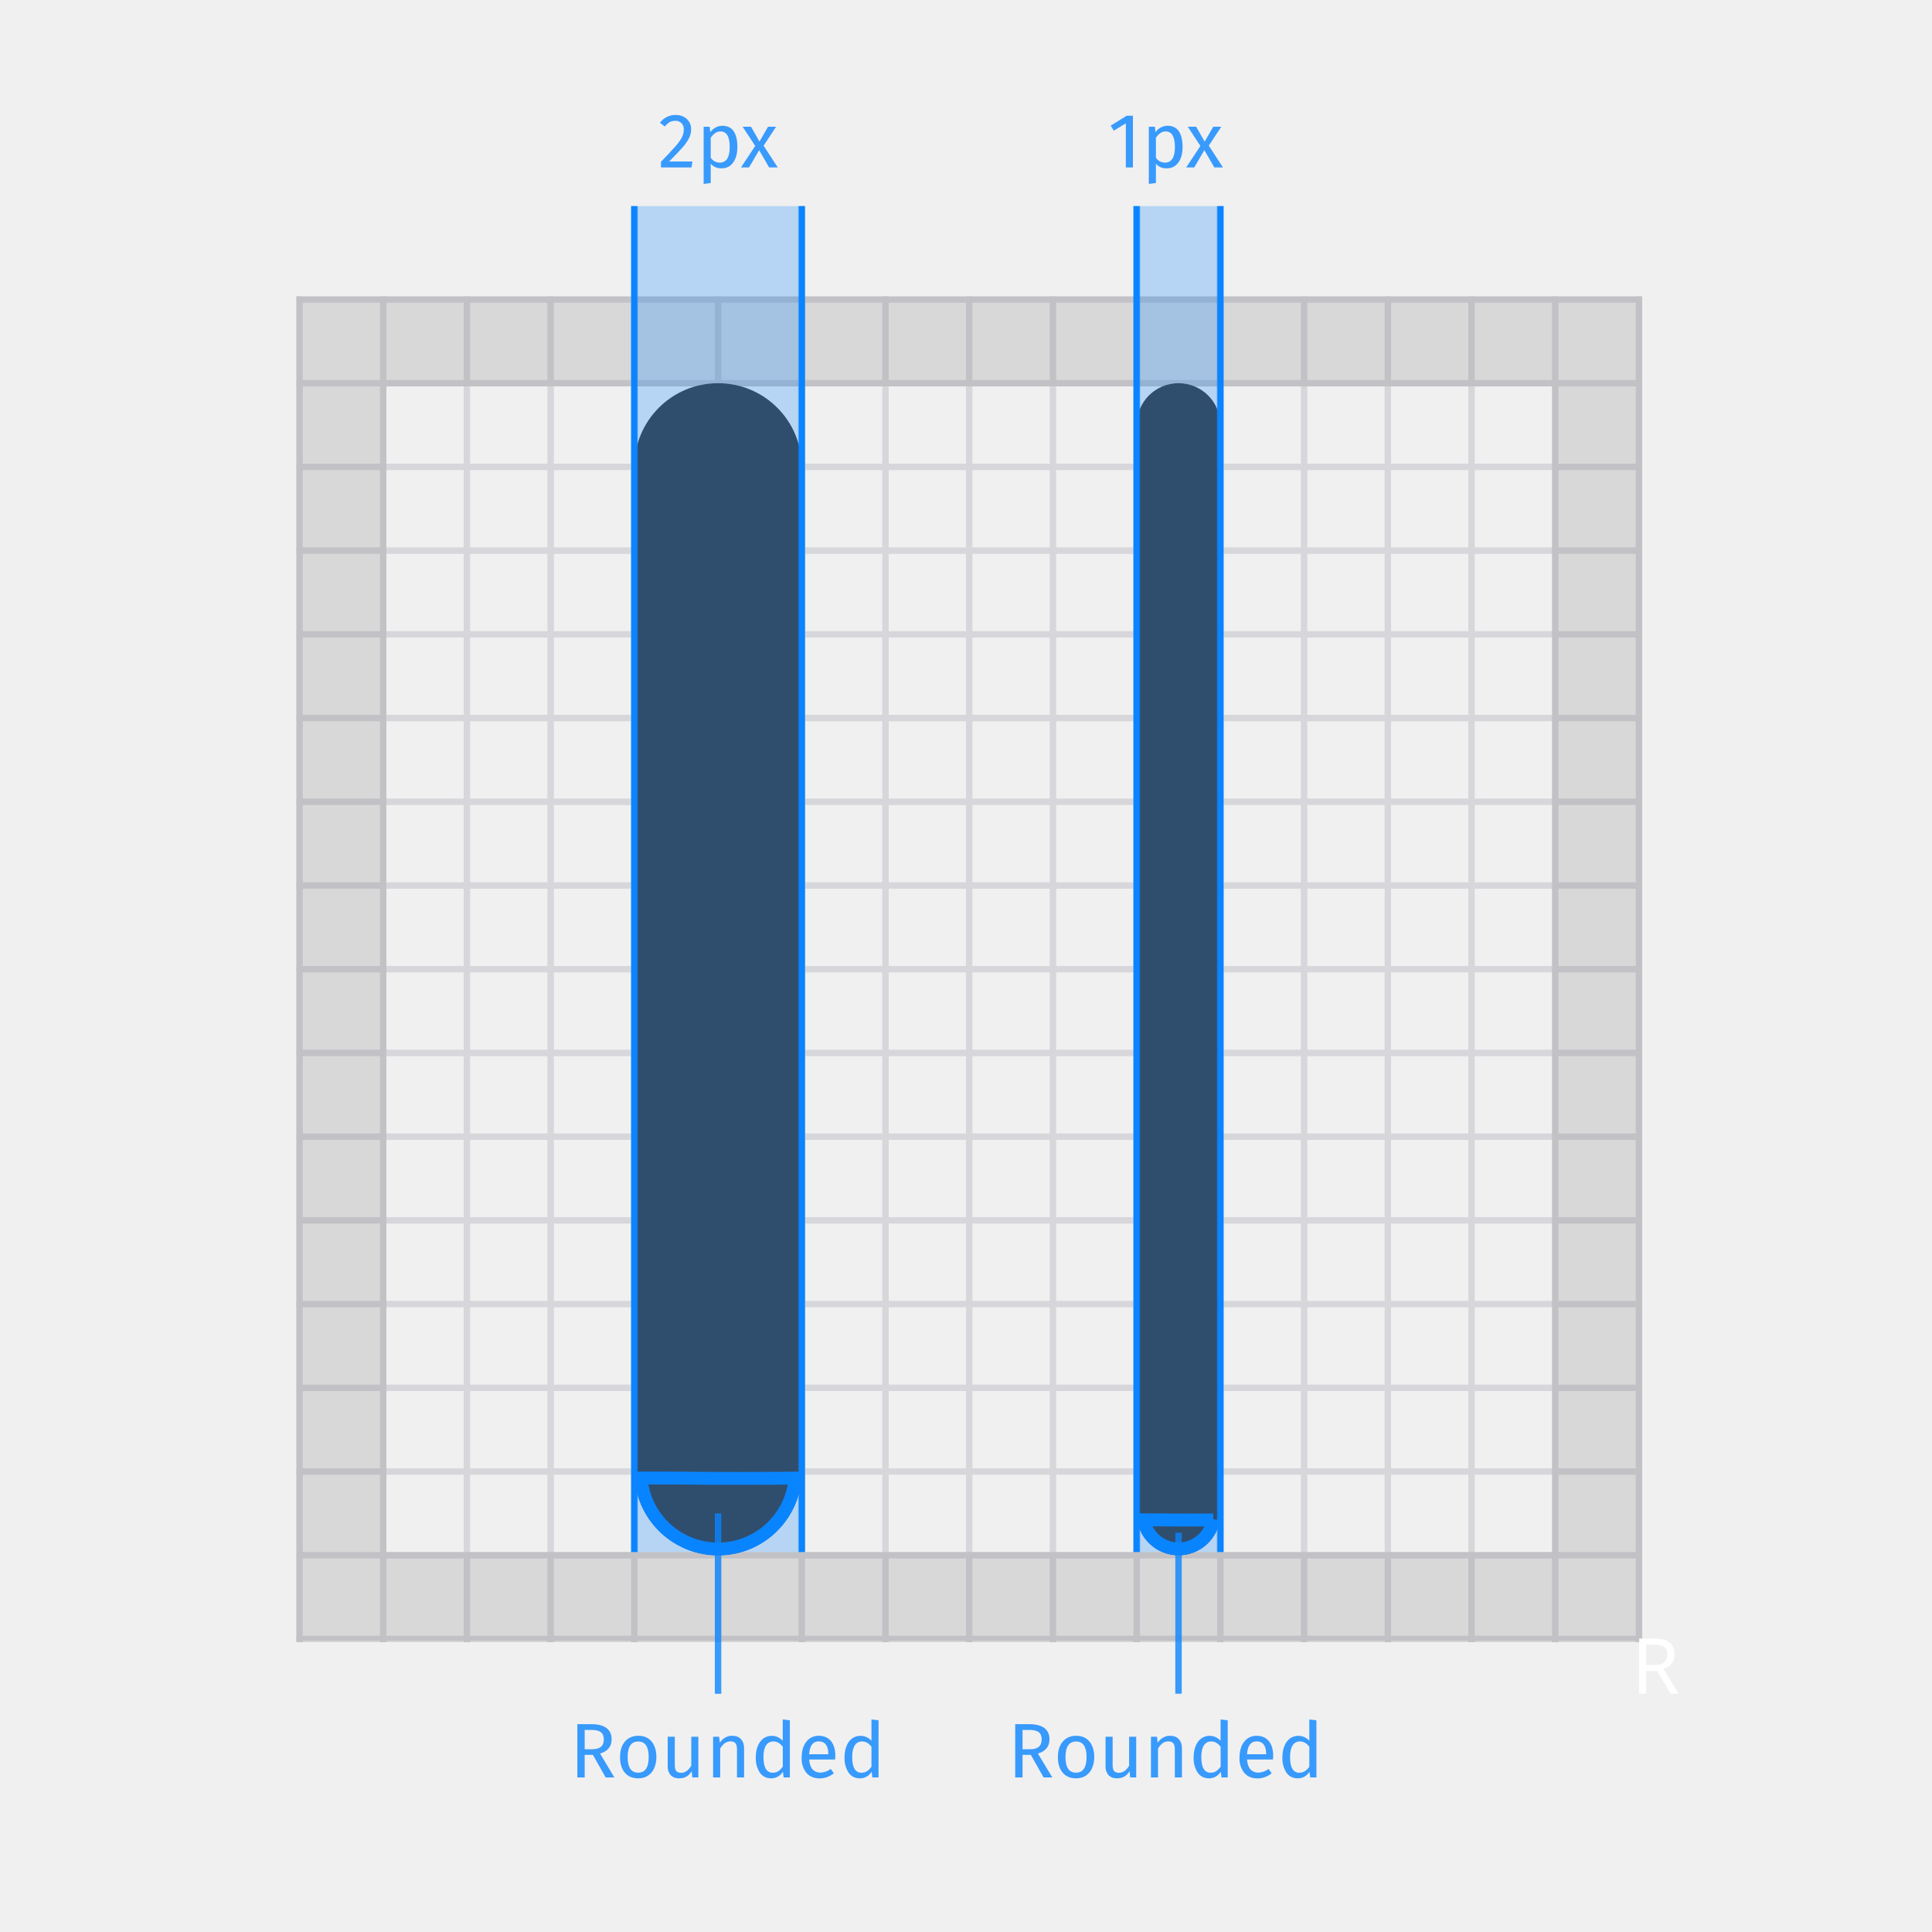
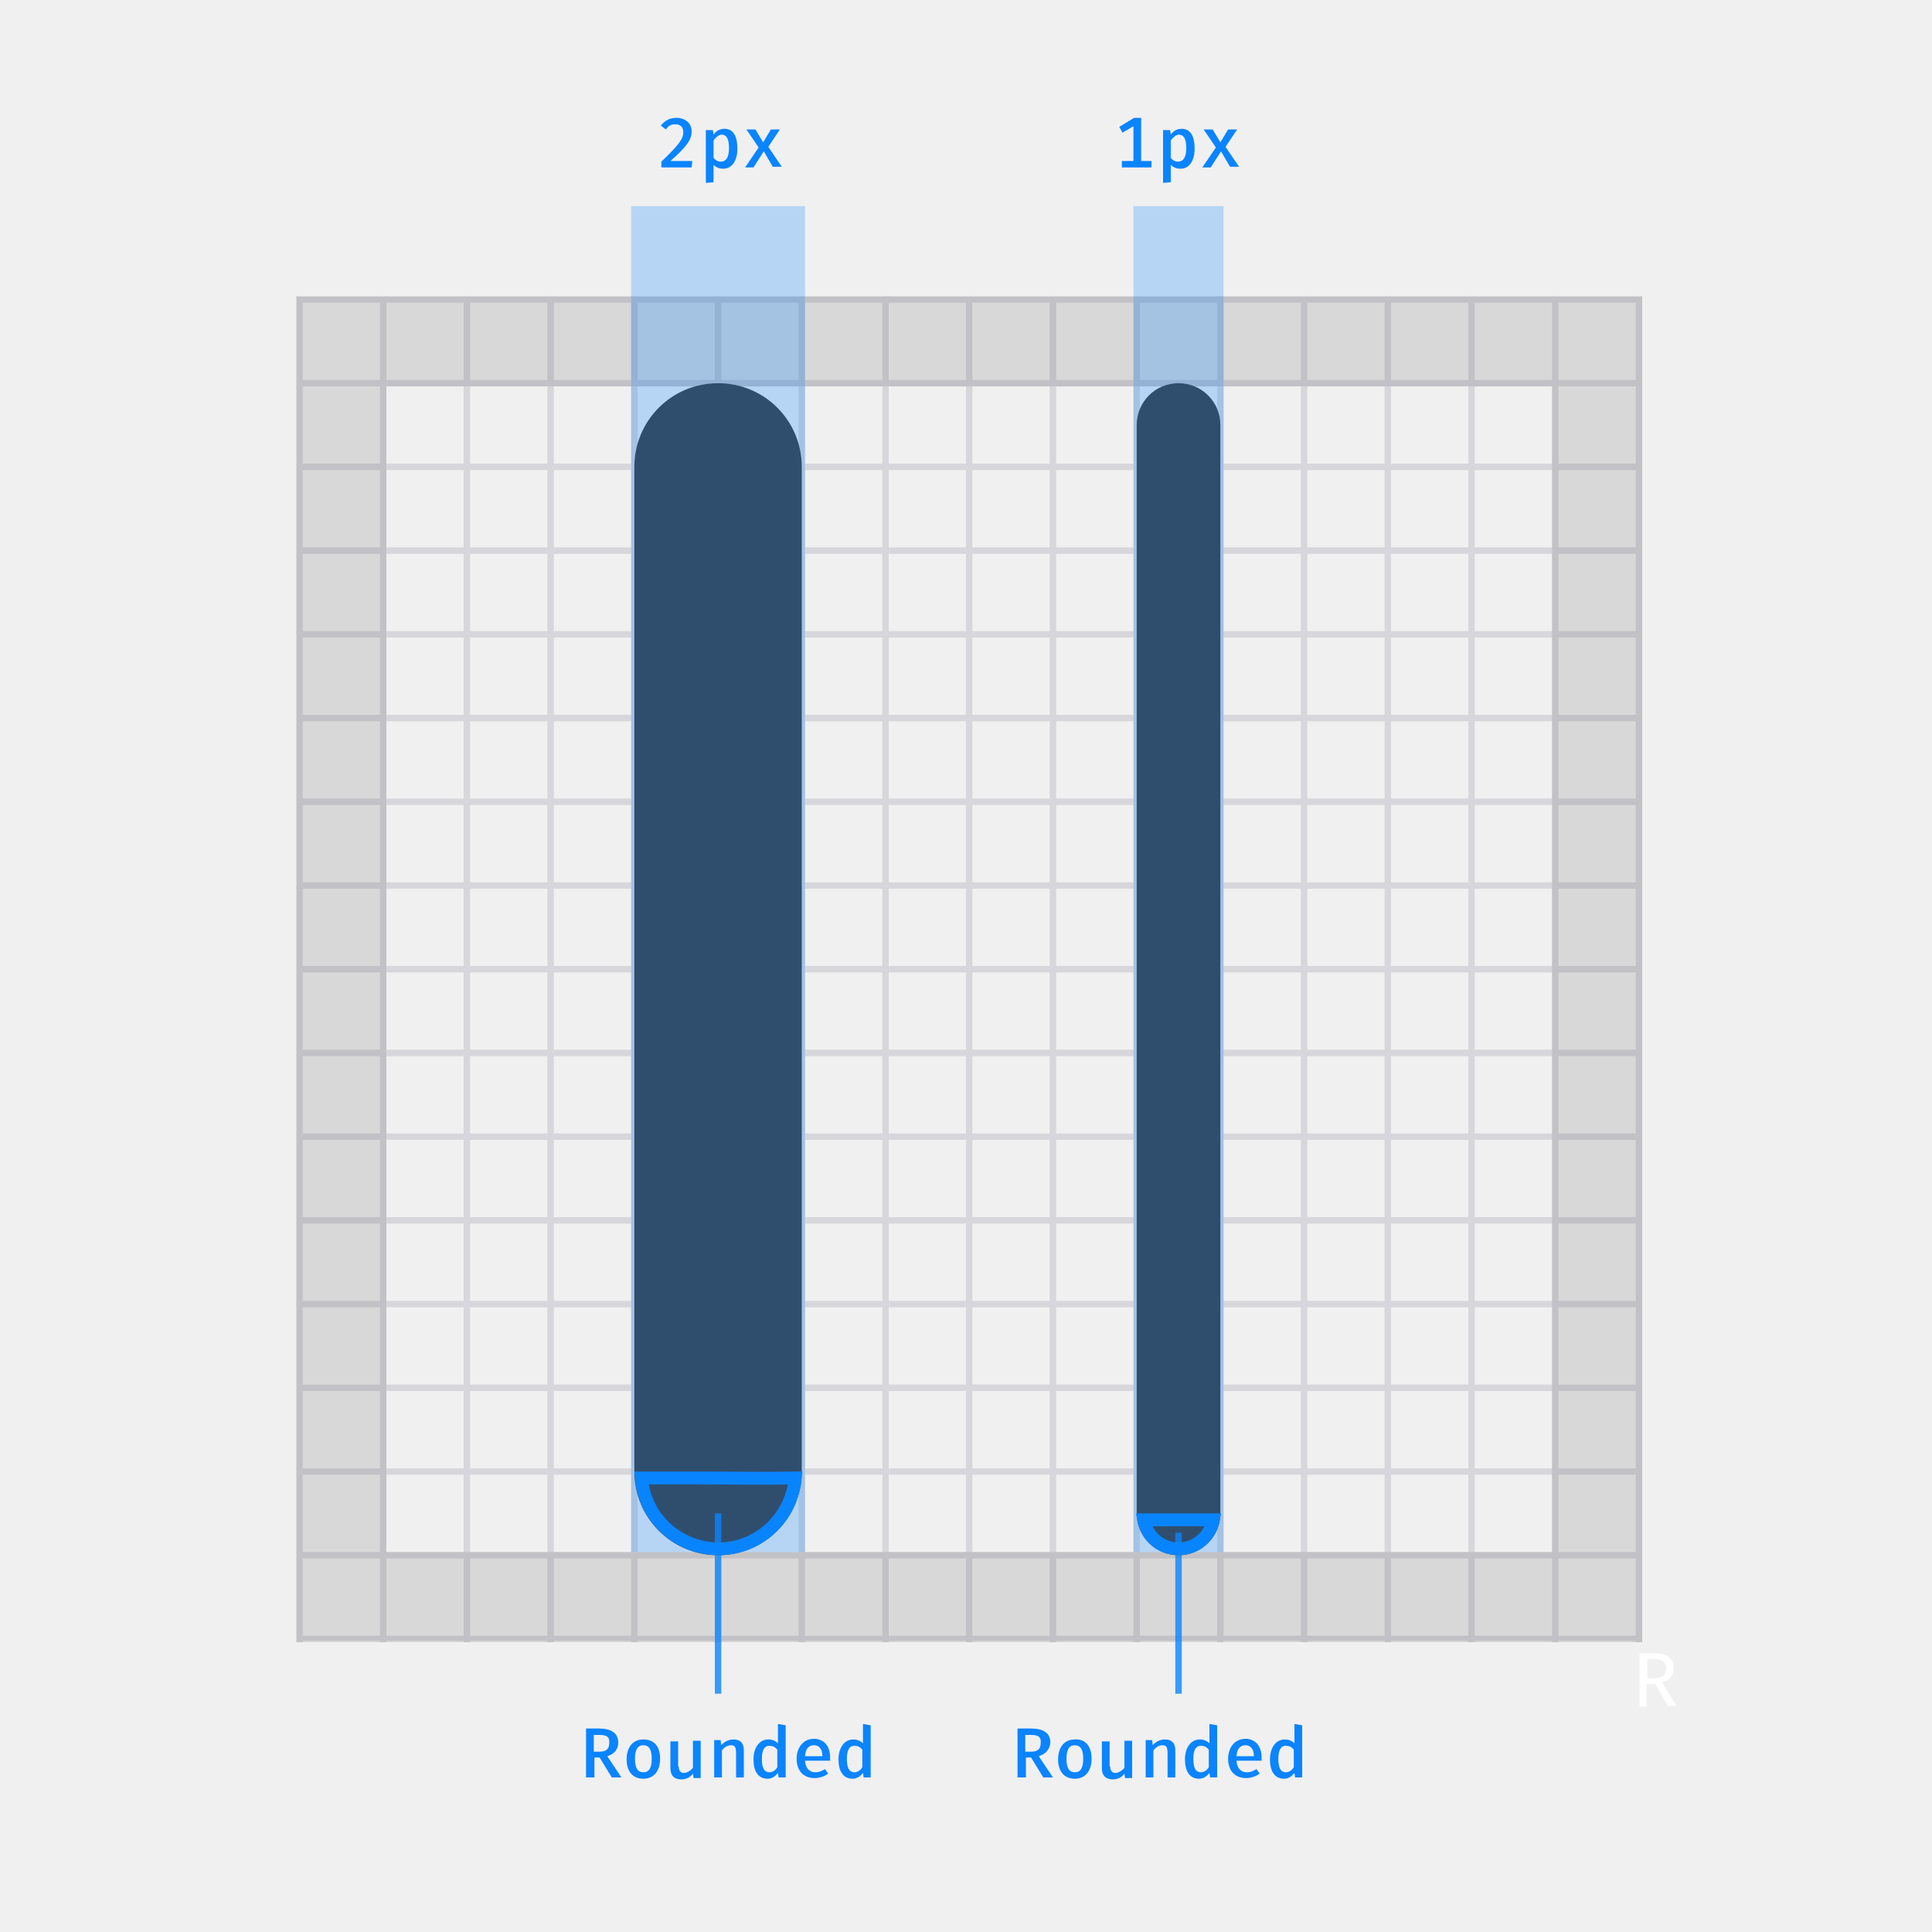
- <svg xmlns="http://www.w3.org/2000/svg" xmlns:xlink="http://www.w3.org/1999/xlink" style="background:#fff" viewBox="0 0 300 300">
-   <defs>
-     <polygon id="a" points="0 0 209 0 209 209 0 209" />
-     <polygon id="c" points="0 0 209 0 209 208.791 0 208.791" />
-     <polygon id="e" points="0 0 209 0 209 209 0 209" />
-     <rect id="g" width="26" height="182" x="98.5" y="59.5" rx="13" />
-     <rect id="h" width="13" height="182" x="176.5" y="59.5" rx="6.5" />
-     <rect id="i" width="27" height="209" x="98" y="32" />
-     <filter id="j" width="103.7%" height="100.5%" x="-1.9%" y="-.2%" filterUnits="objectBoundingBox">
-       <feOffset dx="1" in="SourceAlpha" result="shadowOffsetInner1" />
-       <feComposite in="shadowOffsetInner1" in2="SourceAlpha" k2="-1" k3="1" operator="arithmetic" result="shadowInnerInner1" />
-       <feColorMatrix in="shadowInnerInner1" result="shadowMatrixInner1" values="0 0 0 0 0.039 0 0 0 0 0.518 0 0 0 0 1 0 0 0 1 0" />
-       <feOffset dx="-1" in="SourceAlpha" result="shadowOffsetInner2" />
-       <feComposite in="shadowOffsetInner2" in2="SourceAlpha" k2="-1" k3="1" operator="arithmetic" result="shadowInnerInner2" />
-       <feColorMatrix in="shadowInnerInner2" result="shadowMatrixInner2" values="0 0 0 0 0.039 0 0 0 0 0.518 0 0 0 0 1 0 0 0 1 0" />
-       <feMerge>
-         <feMergeNode in="shadowMatrixInner1" />
-         <feMergeNode in="shadowMatrixInner2" />
-       </feMerge>
-     </filter>
-     <rect id="k" width="14" height="209" x="176" y="32" />
-     <filter id="l" width="107.1%" height="100.5%" x="-3.6%" y="-.2%" filterUnits="objectBoundingBox">
-       <feOffset dx="1" in="SourceAlpha" result="shadowOffsetInner1" />
-       <feComposite in="shadowOffsetInner1" in2="SourceAlpha" k2="-1" k3="1" operator="arithmetic" result="shadowInnerInner1" />
-       <feColorMatrix in="shadowInnerInner1" result="shadowMatrixInner1" values="0 0 0 0 0.039 0 0 0 0 0.518 0 0 0 0 1 0 0 0 1 0" />
-       <feOffset dx="-1" in="SourceAlpha" result="shadowOffsetInner2" />
-       <feComposite in="shadowOffsetInner2" in2="SourceAlpha" k2="-1" k3="1" operator="arithmetic" result="shadowInnerInner2" />
-       <feColorMatrix in="shadowInnerInner2" result="shadowMatrixInner2" values="0 0 0 0 0.039 0 0 0 0 0.518 0 0 0 0 1 0 0 0 1 0" />
-       <feMerge>
-         <feMergeNode in="shadowMatrixInner1" />
-         <feMergeNode in="shadowMatrixInner2" />
-       </feMerge>
-     </filter>
-   </defs>
-   <g fill="none" fill-rule="evenodd">
+ <svg xmlns="http://www.w3.org/2000/svg" version="1.1" id="Layer_1" x="0px" y="0px" viewBox="0 0 300 300" style="enable-background:new 0 0 300 300;" xml:space="preserve">
+   <style type="text/css">
+ 	.st0{filter:url(#Adobe_OpacityMaskFilter);}
+ 	.st1{fill:#FFFFFF;}
+ 	.st2{mask:url(#b);}
+ 	.st3{filter:url(#Adobe_OpacityMaskFilter_1_);}
+ 	.st4{mask:url(#d);fill:#D7D7DB;}
+ 	.st5{filter:url(#Adobe_OpacityMaskFilter_2_);}
+ 	.st6{mask:url(#f);fill:#D7D7DB;}
+ 	.st7{opacity:0.1;fill:none;stroke:#000000;stroke-width:14;enable-background:new    ;}
+ 	.st8{fill:#0C0C0D;fill-opacity:0.8;}
+ 	.st9{fill:none;stroke:#0A84FF;stroke-width:2;}
+ 	.st10{enable-background:new    ;}
+ 	.st11{fill:none;stroke:#0A84FF;stroke-opacity:0.8;}
+ 	.st12{fill:#0A84FF;fill-opacity:0.25;}
+ 	.st13{fill:#0A84FF;}
+ </style>
+   <g>
    <g transform="translate(46 46)">
-       <mask id="b" fill="white">
-         <use xlink:href="#a" />
+       <defs>
+         <filter id="Adobe_OpacityMaskFilter" filterUnits="userSpaceOnUse" x="0" y="0" width="209" height="209">
+           <feColorMatrix type="matrix" values="1 0 0 0 0  0 1 0 0 0  0 0 1 0 0  0 0 0 1 0" />
+         </filter>
+       </defs>
+       <mask maskUnits="userSpaceOnUse" x="0" y="0" width="209" height="209" id="b">
+         <g class="st0">
+           <path id="a" class="st1" d="M0,0h209v209H0V0z" />
+         </g>
      </mask>
-       <g mask="url(#b)">
-         <mask id="d" fill="white">
-           <use xlink:href="#c" />
+       <g class="st2">
+         <defs>
+           <filter id="Adobe_OpacityMaskFilter_1_" filterUnits="userSpaceOnUse" x="0" y="0" width="209" height="209">
+             <feColorMatrix type="matrix" values="1 0 0 0 0  0 1 0 0 0  0 0 1 0 0  0 0 0 1 0" />
+           </filter>
+         </defs>
+         <mask maskUnits="userSpaceOnUse" x="0" y="0" width="209" height="209" id="d">
+           <g class="st3">
+             <path id="c" class="st1" d="M0,0h209v208.8H0V0z" />
+           </g>
        </mask>
-         <rect width="209" height="1" fill="#D7D7DB" mask="url(#d)" />
-         <rect width="209" height="1" y="13" fill="#D7D7DB" mask="url(#d)" />
-         <rect width="209" height="1" y="26" fill="#D7D7DB" mask="url(#d)" />
-         <rect width="209" height="1" y="39" fill="#D7D7DB" mask="url(#d)" />
-         <rect width="209" height="1" y="52" fill="#D7D7DB" mask="url(#d)" />
-         <rect width="209" height="1" y="65" fill="#D7D7DB" mask="url(#d)" />
-         <rect width="209" height="1" y="78" fill="#D7D7DB" mask="url(#d)" />
-         <rect width="209" height="1" y="91" fill="#D7D7DB" mask="url(#d)" />
-         <rect width="209" height="1" y="104" fill="#D7D7DB" mask="url(#d)" />
-         <rect width="209" height="1" y="117" fill="#D7D7DB" mask="url(#d)" />
-         <rect width="209" height="1" y="130" fill="#D7D7DB" mask="url(#d)" />
-         <rect width="209" height="1" y="143" fill="#D7D7DB" mask="url(#d)" />
-         <rect width="209" height="1" y="156" fill="#D7D7DB" mask="url(#d)" />
-         <rect width="209" height="1" y="169" fill="#D7D7DB" mask="url(#d)" />
-         <rect width="209" height="1" y="182" fill="#D7D7DB" mask="url(#d)" />
-         <rect width="209" height="1" y="195" fill="#D7D7DB" mask="url(#d)" />
-         <rect width="209" height="1" y="208" fill="#D7D7DB" mask="url(#d)" />
+         <path class="st4" d="M0,0h209v1H0V0z M0,13h209v1H0V13z M0,26h209v1H0V26z M0,39h209v1H0V39z M0,52h209v1H0V52z M0,65h209v1H0V65     z M0,78h209v1H0V78z M0,91h209v1H0V91z M0,104h209v1H0V104z M0,117h209v1H0V117z M0,130h209v1H0V130z M0,143h209v1H0V143z M0,156     h209v1H0V156z M0,169h209v1H0V169z M0,182h209v1H0V182z M0,195h209v1H0V195z M0,208h209v1H0V208z" />
      </g>
-       <g>
-         <mask id="f" fill="white">
-           <use xlink:href="#e" />
-         </mask>
-         <rect width="1" height="209" fill="#D7D7DB" mask="url(#f)" />
-         <rect width="1" height="209" x="13" fill="#D7D7DB" mask="url(#f)" />
-         <rect width="1" height="209" x="26" fill="#D7D7DB" mask="url(#f)" />
-         <rect width="1" height="209" x="39" fill="#D7D7DB" mask="url(#f)" />
-         <rect width="1" height="209" x="52" fill="#D7D7DB" mask="url(#f)" />
-         <rect width="1" height="209" x="65" fill="#D7D7DB" mask="url(#f)" />
-         <rect width="1" height="209" x="78" fill="#D7D7DB" mask="url(#f)" />
-         <rect width="1" height="209" x="91" fill="#D7D7DB" mask="url(#f)" />
-         <rect width="1" height="209" x="104" fill="#D7D7DB" mask="url(#f)" />
-         <rect width="1" height="209" x="117" fill="#D7D7DB" mask="url(#f)" />
-         <rect width="1" height="209" x="130" fill="#D7D7DB" mask="url(#f)" />
-         <rect width="1" height="209" x="143" fill="#D7D7DB" mask="url(#f)" />
-         <rect width="1" height="209" x="156" fill="#D7D7DB" mask="url(#f)" />
-         <rect width="1" height="209" x="169" fill="#D7D7DB" mask="url(#f)" />
-         <rect width="1" height="209" x="182" fill="#D7D7DB" mask="url(#f)" />
-         <rect width="1" height="209" x="195" fill="#D7D7DB" mask="url(#f)" />
-         <rect width="1" height="209" x="208" fill="#D7D7DB" mask="url(#f)" />
-       </g>
-       <rect width="195" height="195" x="7" y="7" stroke="#000000" stroke-width="14" opacity=".1" />
+       <defs>
+         <filter id="Adobe_OpacityMaskFilter_2_" filterUnits="userSpaceOnUse" x="0" y="0" width="209" height="209">
+           <feColorMatrix type="matrix" values="1 0 0 0 0  0 1 0 0 0  0 0 1 0 0  0 0 0 1 0" />
+         </filter>
+       </defs>
+       <mask maskUnits="userSpaceOnUse" x="0" y="0" width="209" height="209" id="f">
+         <g class="st5">
+           <path id="e" class="st1" d="M0,0h209v209H0V0z" />
+         </g>
+       </mask>
+       <path class="st6" d="M0,0h1v209H0V0z M13,0h1v209h-1V0z M26,0h1v209h-1V0z M39,0h1v209h-1V0z M52,0h1v209h-1V0z M65,0h1v209h-1V0z     M78,0h1v209h-1V0z M91,0h1v209h-1V0z M104,0h1v209h-1V0z M117,0h1v209h-1V0z M130,0h1v209h-1V0z M143,0h1v209h-1V0z M156,0h1v209    h-1V0z M169,0h1v209h-1V0z M182,0h1v209h-1V0z M195,0h1v209h-1V0z M208,0h1v209h-1V0z" />
+       <path class="st7" d="M7,7h195v195H7V7z" />
    </g>
-     <use fill="#FFFFFF" xlink:href="#g" />
-     <use fill="#0C0C0D" fill-opacity=".8" xlink:href="#g" />
-     <use fill="#FFFFFF" xlink:href="#h" />
-     <use fill="#0C0C0D" fill-opacity=".8" xlink:href="#h" />
-     <path stroke="#0A84FF" stroke-width="2" d="M123.46 229.52a853.11 853.11 0 0 1-17.39 0c-2.6-.02-4.56-.02-6.53-.02a12 12 0 0 0 23.92.02zm64.95 6.5a443.75 443.75 0 0 1-8.13-.01l-2.69-.01a5.5 5.5 0 0 0 10.82.01z" />
-     <text fill="#FFFFFF" font-family="FiraSans-Regular, Fira Sans" font-size="12">
-       <tspan x="253.37" y="263">R</tspan>
-     </text>
-     <path fill="#0A84FF" fill-opacity=".8" d="M160.07 272.5h-1.29v3.5h-1.14v-8.27h2.17c1.04 0 1.82.2 2.35.59.53.4.8.98.8 1.75 0 .58-.15 1.05-.45 1.4-.3.37-.74.64-1.34.82l2.23 3.71h-1.35l-1.98-3.5zm-.14-.88c.6 0 1.06-.12 1.36-.37.3-.24.46-.63.46-1.18 0-.51-.16-.88-.47-1.1-.3-.24-.8-.35-1.48-.35h-1.02v3h1.15zm9.24-1.2c.49.6.74 1.4.74 2.41a4.2 4.2 0 0 1-.34 1.74c-.22.5-.55.88-.97 1.16-.43.28-.93.41-1.51.41-.9 0-1.58-.3-2.08-.88-.5-.6-.74-1.4-.74-2.42 0-.65.1-1.23.33-1.73s.55-.89.97-1.16c.43-.28.94-.42 1.53-.42.89 0 1.58.3 2.07.89zm-3.72 2.42c0 1.61.55 2.42 1.64 2.42 1.08 0 1.63-.81 1.63-2.43 0-1.6-.54-2.41-1.62-2.41-1.1 0-1.65.8-1.65 2.42zm10.98 3.16h-.94l-.09-.98c-.24.39-.51.67-.83.85-.3.18-.69.27-1.14.27-.55 0-.98-.16-1.3-.5a2.02 2.02 0 0 1-.46-1.43v-4.53h1.1v4.41c0 .43.08.74.23.92.15.18.4.27.75.27.61 0 1.14-.36 1.58-1.1v-4.5h1.1V276zm6.61-5.95c.32.34.49.81.49 1.41V276h-1.1v-4.38c0-.45-.1-.76-.26-.95-.17-.18-.42-.27-.74-.27-.34 0-.64.1-.9.28a3 3 0 0 0-.71.83V276h-1.1v-6.32h.94l.1.93c.22-.33.5-.6.83-.79.33-.2.7-.29 1.1-.29.58 0 1.03.17 1.35.52zm7.6-2.92V276h-.97l-.1-.88c-.22.32-.48.57-.79.75-.31.18-.66.27-1.04.27-.75 0-1.34-.3-1.76-.88a4.05 4.05 0 0 1-.63-2.4c0-.64.1-1.22.3-1.72.2-.5.49-.9.86-1.18a2.27 2.27 0 0 1 3.02.35V267l1.11.13zm-1.8 7.9c.24-.15.47-.39.7-.7v-3.1c-.21-.27-.43-.47-.67-.61-.23-.14-.5-.21-.8-.21-.48 0-.86.2-1.13.61-.27.4-.4 1.02-.4 1.82 0 .82.12 1.43.37 1.83.25.4.6.6 1.07.6.33 0 .62-.08.86-.24zm8.83-1.81h-4.03c.05.7.23 1.2.53 1.53.3.33.7.5 1.18.5.3 0 .58-.05.84-.14.25-.09.52-.23.8-.42l.48.66c-.67.53-1.4.8-2.2.8-.89 0-1.57-.3-2.07-.87a3.54 3.54 0 0 1-.73-2.38c0-.65.1-1.23.31-1.74.22-.51.52-.9.92-1.2.4-.28.86-.43 1.4-.43.83 0 1.48.28 1.93.83.44.55.67 1.32.67 2.3l-.03.56zm-1.06-.9c0-.62-.13-1.1-.38-1.42-.24-.33-.62-.5-1.11-.5-.9 0-1.4.67-1.48 2h2.97v-.07zm7.8-5.19V276h-.96l-.11-.88c-.21.32-.47.57-.78.75-.31.18-.66.27-1.05.27-.75 0-1.33-.3-1.75-.88a4.05 4.05 0 0 1-.63-2.4c0-.64.1-1.22.3-1.72.2-.5.48-.9.86-1.18a2.27 2.27 0 0 1 3.02.35V267l1.1.13zm-1.8 7.9c.25-.15.48-.39.7-.7v-3.1c-.2-.27-.43-.47-.66-.61-.24-.14-.5-.21-.8-.21-.49 0-.87.2-1.13.61-.27.4-.4 1.02-.4 1.82 0 .82.12 1.43.37 1.83.24.4.6.6 1.06.6.34 0 .63-.08.87-.24zM92.08 272.5h-1.29v3.5h-1.14v-8.27h2.17c1.04 0 1.82.2 2.35.59.53.4.8.98.8 1.75 0 .58-.15 1.05-.45 1.4-.3.37-.74.64-1.34.82L95.4 276h-1.35l-1.98-3.5zm-.14-.88c.6 0 1.06-.12 1.36-.37.3-.24.46-.63.46-1.18 0-.51-.16-.88-.47-1.1-.3-.24-.8-.35-1.48-.35h-1.02v3h1.15zm9.24-1.2c.49.6.74 1.4.74 2.41a4.2 4.2 0 0 1-.34 1.74c-.22.5-.55.88-.97 1.16-.43.28-.93.41-1.51.41-.9 0-1.58-.3-2.08-.88-.5-.6-.74-1.4-.74-2.42 0-.65.1-1.23.33-1.73s.55-.89.97-1.16c.43-.28.94-.42 1.53-.42.89 0 1.58.3 2.07.89zm-3.72 2.42c0 1.61.55 2.42 1.64 2.42 1.08 0 1.63-.81 1.63-2.43 0-1.6-.54-2.41-1.62-2.41-1.1 0-1.65.8-1.65 2.42zm10.98 3.16h-.94l-.09-.98c-.24.39-.51.67-.83.85-.3.18-.69.27-1.14.27-.55 0-.98-.16-1.3-.5a2.02 2.02 0 0 1-.46-1.43v-4.53h1.1v4.41c0 .43.08.74.23.92.15.18.4.27.75.27.61 0 1.14-.36 1.58-1.1v-4.5h1.1V276zm6.61-5.95c.32.34.49.81.49 1.41V276h-1.1v-4.38c0-.45-.1-.76-.26-.95-.17-.18-.42-.27-.74-.27-.34 0-.64.1-.9.28a3 3 0 0 0-.71.83V276h-1.1v-6.32h.94l.1.93c.22-.33.5-.6.83-.79.33-.2.7-.29 1.1-.29.58 0 1.03.17 1.35.52zm7.6-2.92V276h-.97l-.1-.88c-.22.32-.48.57-.79.75-.31.18-.66.27-1.04.27-.75 0-1.34-.3-1.76-.88a4.05 4.05 0 0 1-.63-2.4c0-.64.1-1.22.3-1.72.2-.5.49-.9.86-1.18a2.27 2.27 0 0 1 3.02.35V267l1.11.13zm-1.8 7.9c.24-.15.47-.39.7-.7v-3.1c-.21-.27-.43-.47-.67-.61-.23-.14-.5-.21-.8-.21-.48 0-.86.2-1.13.61-.27.4-.4 1.02-.4 1.82 0 .82.12 1.43.37 1.83.25.4.6.6 1.07.6.33 0 .62-.08.86-.24zm8.83-1.81h-4.03c.05.7.23 1.2.53 1.53.3.33.7.5 1.18.5.3 0 .58-.05.84-.14.25-.09.52-.23.8-.42l.48.66c-.67.53-1.4.8-2.2.8-.89 0-1.57-.3-2.07-.87a3.54 3.54 0 0 1-.73-2.38c0-.65.1-1.23.31-1.74.22-.51.52-.9.92-1.2.4-.28.86-.43 1.4-.43.83 0 1.48.28 1.93.83.44.55.67 1.32.67 2.3l-.03.56zm-1.06-.9c0-.62-.13-1.1-.38-1.42-.24-.33-.62-.5-1.11-.5-.9 0-1.4.67-1.48 2h2.97v-.07zm7.8-5.19V276h-.96l-.11-.88c-.21.32-.47.57-.78.75-.31.18-.66.27-1.05.27-.75 0-1.33-.3-1.75-.88a4.05 4.05 0 0 1-.63-2.4c0-.64.1-1.22.3-1.72.2-.5.48-.9.86-1.18a2.27 2.27 0 0 1 3.02.35V267l1.1.13zm-1.8 7.9c.25-.15.48-.39.7-.7v-3.1c-.2-.27-.43-.47-.66-.61-.24-.14-.5-.21-.8-.21-.49 0-.87.2-1.13.61-.27.4-.4 1.02-.4 1.82 0 .82.12 1.43.37 1.83.24.4.6.6 1.06.6.34 0 .63-.08.87-.24z" />
-     <path stroke="#0A84FF" stroke-opacity=".8" d="M183 238v25m-71.5-28v28.01" />
-     <use fill="#0A84FF" fill-opacity=".25" xlink:href="#i" />
-     <use fill="black" filter="url(#j)" xlink:href="#i" />
-     <path fill="#0A84FF" fill-opacity=".8" d="M106.18 18.14a2.11 2.11 0 0 1 1.14 1.9c0 .5-.1.96-.33 1.41-.22.45-.55.93-1.01 1.45-.46.52-1.15 1.25-2.08 2.18h3.62l-.14.92h-4.74v-.88a72.56 72.56 0 0 0 2.28-2.44c.45-.51.77-.96.96-1.35.2-.38.3-.8.3-1.23 0-.42-.13-.75-.37-.98a1.31 1.31 0 0 0-.96-.36c-.33 0-.61.07-.86.2-.25.14-.5.37-.77.68l-.74-.58a2.96 2.96 0 0 1 2.44-1.21c.47 0 .9.1 1.26.29zm7.76 2.26c.37.57.56 1.38.56 2.43 0 1-.22 1.8-.65 2.4-.43.61-1.04.91-1.83.91-.7 0-1.26-.24-1.66-.72v3l-1.1.14v-8.88h.94l.09.85c.23-.32.51-.57.84-.74a2.2 2.2 0 0 1 1.03-.26c.8 0 1.4.29 1.78.87zm-.63 2.43c0-1.61-.47-2.42-1.43-2.42-.3 0-.6.09-.85.27-.25.19-.48.42-.67.71v3.09a1.62 1.62 0 0 0 1.4.77c1.03 0 1.55-.81 1.55-2.42zm7.45 3.17h-1.33l-1.55-2.68-1.57 2.68h-1.25l2.21-3.34-1.95-2.98h1.3l1.31 2.31 1.33-2.31h1.25l-1.94 2.94 2.2 3.38z" />
    <g>
-       <use fill="#0A84FF" fill-opacity=".25" xlink:href="#k" />
-       <use fill="black" filter="url(#l)" xlink:href="#k" />
+       <path id="g" class="st1" d="M111.5,59.5L111.5,59.5c7.2,0,13,5.8,13,13v156c0,7.2-5.8,13-13,13l0,0c-7.2,0-13-5.8-13-13v-156    C98.5,65.3,104.3,59.5,111.5,59.5z" />
    </g>
-     <path fill="#0A84FF" fill-opacity=".8" d="M175.92 26h-1.1v-6.85l-1.87 1.14-.48-.78 2.48-1.54h.97V26zm7.14-5.6c.38.57.57 1.38.57 2.43 0 1-.22 1.8-.65 2.4-.43.61-1.04.91-1.84.91-.7 0-1.25-.24-1.65-.72v3l-1.1.14v-8.88h.94l.09.85c.23-.32.5-.57.84-.74a2.2 2.2 0 0 1 1.03-.26c.8 0 1.4.29 1.77.87zm-.62 2.43c0-1.61-.48-2.42-1.43-2.42-.31 0-.6.09-.85.27-.26.19-.48.42-.67.71v3.09a1.62 1.62 0 0 0 1.4.77c1.03 0 1.55-.81 1.55-2.42zm7.45 3.17h-1.33l-1.55-2.68-1.57 2.68h-1.25l2.21-3.34-1.96-2.98h1.3l1.32 2.31 1.33-2.31h1.25l-1.94 2.94 2.2 3.38z" />
+     <g>
+       <path id="g_1_" class="st8" d="M111.5,59.5L111.5,59.5c7.2,0,13,5.8,13,13v156c0,7.2-5.8,13-13,13l0,0c-7.2,0-13-5.8-13-13v-156    C98.5,65.3,104.3,59.5,111.5,59.5z" />
+     </g>
+     <g>
+       <path id="h" class="st1" d="M183,59.5L183,59.5c3.6,0,6.5,2.9,6.5,6.5v169c0,3.6-2.9,6.5-6.5,6.5l0,0c-3.6,0-6.5-2.9-6.5-6.5V66    C176.5,62.4,179.4,59.5,183,59.5z" />
+     </g>
+     <g>
+       <path id="h_1_" class="st8" d="M183,59.5L183,59.5c3.6,0,6.5,2.9,6.5,6.5v169c0,3.6-2.9,6.5-6.5,6.5l0,0c-3.6,0-6.5-2.9-6.5-6.5    V66C176.5,62.4,179.4,59.5,183,59.5z" />
+     </g>
+     <path class="st9" d="M123.5,229.5c-5,0.1-8.6,0-15.4,0c-1.2,0-1.5,0-2,0c-2.6,0-4.6,0-6.5,0c0.5,6.2,5.7,11,12,11   C117.8,240.5,122.9,235.7,123.5,229.5L123.5,229.5z M188.4,236c-2.2,0-4,0-7.1,0c-0.5,0-0.7,0-1,0c-1,0-1.9,0-2.7,0   c0.5,2.6,2.7,4.5,5.4,4.5C185.7,240.5,187.9,238.6,188.4,236L188.4,236z" />
+     <g class="st10">
+       <path class="st1" d="M257,261.5h-1.3v3.5h-1.1v-8.3h2.2c2.1,0,3.1,0.8,3.1,2.3c0,1.2-0.6,1.9-1.8,2.2l2.2,3.7H259L257,261.5z     M256.9,260.6c1.2,0,1.8-0.4,1.8-1.5c0-1-0.6-1.5-1.9-1.5h-1v3H256.9z" />
+     </g>
+     <path class="st11" d="M183,238v25 M111.5,235v28" />
+     <g>
+       <path id="i" class="st12" d="M98,32h27v209H98V32z" />
+     </g>
+     <g>
+       <path id="k" class="st12" d="M176,32h14v209h-14V32z" />
+     </g>
+     <g class="st10">
+       <path class="st13" d="M107.4,20.4c0,1.3-0.8,2.4-3.3,4.6h3.4l-0.1,1h-4.7v-0.9c2.7-2.6,3.4-3.5,3.4-4.6c0-0.8-0.5-1.2-1.2-1.2    c-0.7,0-1.1,0.2-1.5,0.8l-0.8-0.6c0.6-0.7,1.3-1.2,2.4-1.2C106.5,18.3,107.4,19.2,107.4,20.4z" />
+       <path class="st13" d="M114.5,23.1c0,1.8-0.8,3.1-2.2,3.1c-0.6,0-1.1-0.2-1.5-0.6v2.7l-1.2,0.1v-8.2h1.1l0.1,0.7    c0.4-0.6,1-0.9,1.7-0.9C113.9,20,114.5,21.2,114.5,23.1z M110.8,21.8v2.7c0.3,0.4,0.7,0.6,1.1,0.6c0.8,0,1.3-0.6,1.3-2.1    c0-1.5-0.4-2.1-1.2-2.1C111.5,21,111.1,21.4,110.8,21.8z" />
+       <path class="st13" d="M115.7,26l2.1-3.1l-1.9-2.8h1.4l1.2,2l1.2-2h1.4l-1.8,2.7l2.1,3.1h-1.4l-1.4-2.4L117,26H115.7z" />
+     </g>
+     <g class="st10">
+       <path class="st13" d="M178.8,25v1h-4.6v-1h1.8v-5.4l-1.7,1l-0.5-0.9l2.3-1.4h1.1V25H178.8z" />
+       <path class="st13" d="M185.5,23.1c0,1.8-0.8,3.1-2.2,3.1c-0.6,0-1.1-0.2-1.5-0.6v2.7l-1.2,0.1v-8.2h1.1l0.1,0.7    c0.4-0.6,1-0.9,1.7-0.9C184.9,20,185.5,21.2,185.5,23.1z M181.8,21.8v2.7c0.3,0.4,0.7,0.6,1.1,0.6c0.8,0,1.3-0.6,1.3-2.1    c0-1.5-0.4-2.1-1.2-2.1C182.5,21,182.1,21.4,181.8,21.8z" />
+       <path class="st13" d="M186.7,26l2.1-3.1l-1.9-2.8h1.4l1.2,2l1.2-2h1.4l-1.8,2.7l2.1,3.1h-1.4l-1.4-2.4L188,26H186.7z" />
+     </g>
+     <g class="st10">
+       <path class="st13" d="M94.3,272.7l2.2,3.3H95l-1.9-3.1h-0.8v3.1h-1.3v-7.6H93c1.9,0,3,0.7,3,2.2C96,271.7,95.3,272.4,94.3,272.7z     M93.1,269.4h-0.9v2.6h0.9c1,0,1.5-0.4,1.5-1.3C94.7,269.7,94.2,269.4,93.1,269.4z" />
+       <path class="st13" d="M102.5,273.1c0,1.8-0.9,3.1-2.6,3.1c-1.7,0-2.6-1.2-2.6-3c0-1.8,0.9-3.1,2.6-3.1S102.5,271.2,102.5,273.1z     M98.6,273.1c0,1.4,0.4,2.1,1.3,2.1s1.3-0.7,1.3-2.1c0-1.4-0.4-2.1-1.3-2.1C99,271,98.6,271.7,98.6,273.1z" />
+       <path class="st13" d="M105.4,274.3c0,0.7,0.3,1,0.8,1c0.5,0,1.1-0.4,1.4-0.8v-4.2h1.2v5.8h-1.1l-0.1-0.7c-0.4,0.6-1.1,0.9-1.8,0.9    c-1.1,0-1.7-0.6-1.7-1.7v-4.2h1.2V274.3z" />
+       <path class="st13" d="M110.8,270.2h1.1l0.1,0.8c0.5-0.6,1.2-0.9,1.9-0.9c1.1,0,1.6,0.6,1.6,1.7v4.2h-1.2v-3.6c0-1-0.1-1.4-0.8-1.4    c-0.6,0-1.1,0.4-1.4,0.8v4.2h-1.2V270.2z" />
+       <path class="st13" d="M122,267.9v8.1h-1.1l-0.1-0.7c-0.4,0.5-0.9,0.9-1.6,0.9c-1.5,0-2.2-1.2-2.2-3c0-1.8,0.9-3.1,2.3-3.1    c0.6,0,1.1,0.2,1.5,0.6v-3L122,267.9z M118.3,273.1c0,1.5,0.4,2.1,1.2,2.1c0.5,0,1-0.4,1.2-0.8v-2.7c-0.3-0.4-0.7-0.6-1.1-0.6    C118.8,271,118.3,271.6,118.3,273.1z" />
+       <path class="st13" d="M126.6,275.2c0.6,0,1-0.2,1.5-0.5l0.5,0.7c-0.5,0.4-1.3,0.7-2.1,0.7c-1.8,0-2.8-1.2-2.8-3    c0-1.7,1-3.1,2.7-3.1c1.5,0,2.5,1.1,2.5,2.9c0,0.2,0,0.4,0,0.5H125C125.1,274.7,125.8,275.2,126.6,275.2z M125,272.7h2.7    c0-1.1-0.5-1.7-1.3-1.7C125.6,271,125.1,271.5,125,272.7z" />
+       <path class="st13" d="M135.2,267.9v8.1h-1.1l-0.1-0.7c-0.4,0.5-0.9,0.9-1.6,0.9c-1.5,0-2.2-1.2-2.2-3c0-1.8,0.9-3.1,2.3-3.1    c0.6,0,1.1,0.2,1.5,0.6v-3L135.2,267.9z M131.5,273.1c0,1.5,0.4,2.1,1.2,2.1c0.5,0,1-0.4,1.2-0.8v-2.7c-0.3-0.4-0.7-0.6-1.1-0.6    C132,271,131.5,271.6,131.5,273.1z" />
+     </g>
+     <g class="st10">
+       <path class="st13" d="M161.3,272.7l2.2,3.3H162l-1.9-3.1h-0.8v3.1h-1.3v-7.6h2.1c1.9,0,3,0.7,3,2.2    C163,271.7,162.3,272.4,161.3,272.7z M160.1,269.4h-0.9v2.6h0.9c1,0,1.5-0.4,1.5-1.3C161.7,269.7,161.2,269.4,160.1,269.4z" />
+       <path class="st13" d="M169.5,273.1c0,1.8-0.9,3.1-2.6,3.1c-1.7,0-2.6-1.2-2.6-3c0-1.8,0.9-3.1,2.6-3.1    C168.6,270,169.5,271.2,169.5,273.1z M165.6,273.1c0,1.4,0.4,2.1,1.3,2.1s1.3-0.7,1.3-2.1c0-1.4-0.4-2.1-1.3-2.1    C166,271,165.6,271.7,165.6,273.1z" />
+       <path class="st13" d="M172.4,274.3c0,0.7,0.3,1,0.8,1c0.5,0,1.1-0.4,1.4-0.8v-4.2h1.2v5.8h-1.1l-0.1-0.7c-0.4,0.6-1.1,0.9-1.8,0.9    c-1.1,0-1.7-0.6-1.7-1.7v-4.2h1.2V274.3z" />
+       <path class="st13" d="M177.8,270.2h1.1l0.1,0.8c0.5-0.6,1.2-0.9,1.9-0.9c1.1,0,1.6,0.6,1.6,1.7v4.2h-1.2v-3.6c0-1-0.1-1.4-0.8-1.4    c-0.6,0-1.1,0.4-1.4,0.8v4.2h-1.2V270.2z" />
+       <path class="st13" d="M189,267.9v8.1h-1.1l-0.1-0.7c-0.4,0.5-0.9,0.9-1.6,0.9c-1.5,0-2.2-1.2-2.2-3c0-1.8,0.9-3.1,2.3-3.1    c0.6,0,1.1,0.2,1.5,0.6v-3L189,267.9z M185.3,273.1c0,1.5,0.4,2.1,1.2,2.1c0.5,0,1-0.4,1.2-0.8v-2.7c-0.3-0.4-0.7-0.6-1.1-0.6    C185.8,271,185.3,271.6,185.3,273.1z" />
+       <path class="st13" d="M193.6,275.2c0.6,0,1-0.2,1.5-0.5l0.5,0.7c-0.5,0.4-1.3,0.7-2.1,0.7c-1.8,0-2.8-1.2-2.8-3    c0-1.7,1-3.1,2.7-3.1c1.5,0,2.5,1.1,2.5,2.9c0,0.2,0,0.4,0,0.5H192C192.1,274.7,192.8,275.2,193.6,275.2z M192,272.7h2.7    c0-1.1-0.5-1.7-1.3-1.7C192.6,271,192.1,271.5,192,272.7z" />
+       <path class="st13" d="M202.2,267.9v8.1h-1.1l-0.1-0.7c-0.4,0.5-0.9,0.9-1.6,0.9c-1.5,0-2.2-1.2-2.2-3c0-1.8,0.9-3.1,2.3-3.1    c0.6,0,1.1,0.2,1.5,0.6v-3L202.2,267.9z M198.5,273.1c0,1.5,0.4,2.1,1.2,2.1c0.5,0,1-0.4,1.2-0.8v-2.7c-0.3-0.4-0.7-0.6-1.1-0.6    C199,271,198.5,271.6,198.5,273.1z" />
+     </g>
  </g>
</svg>
